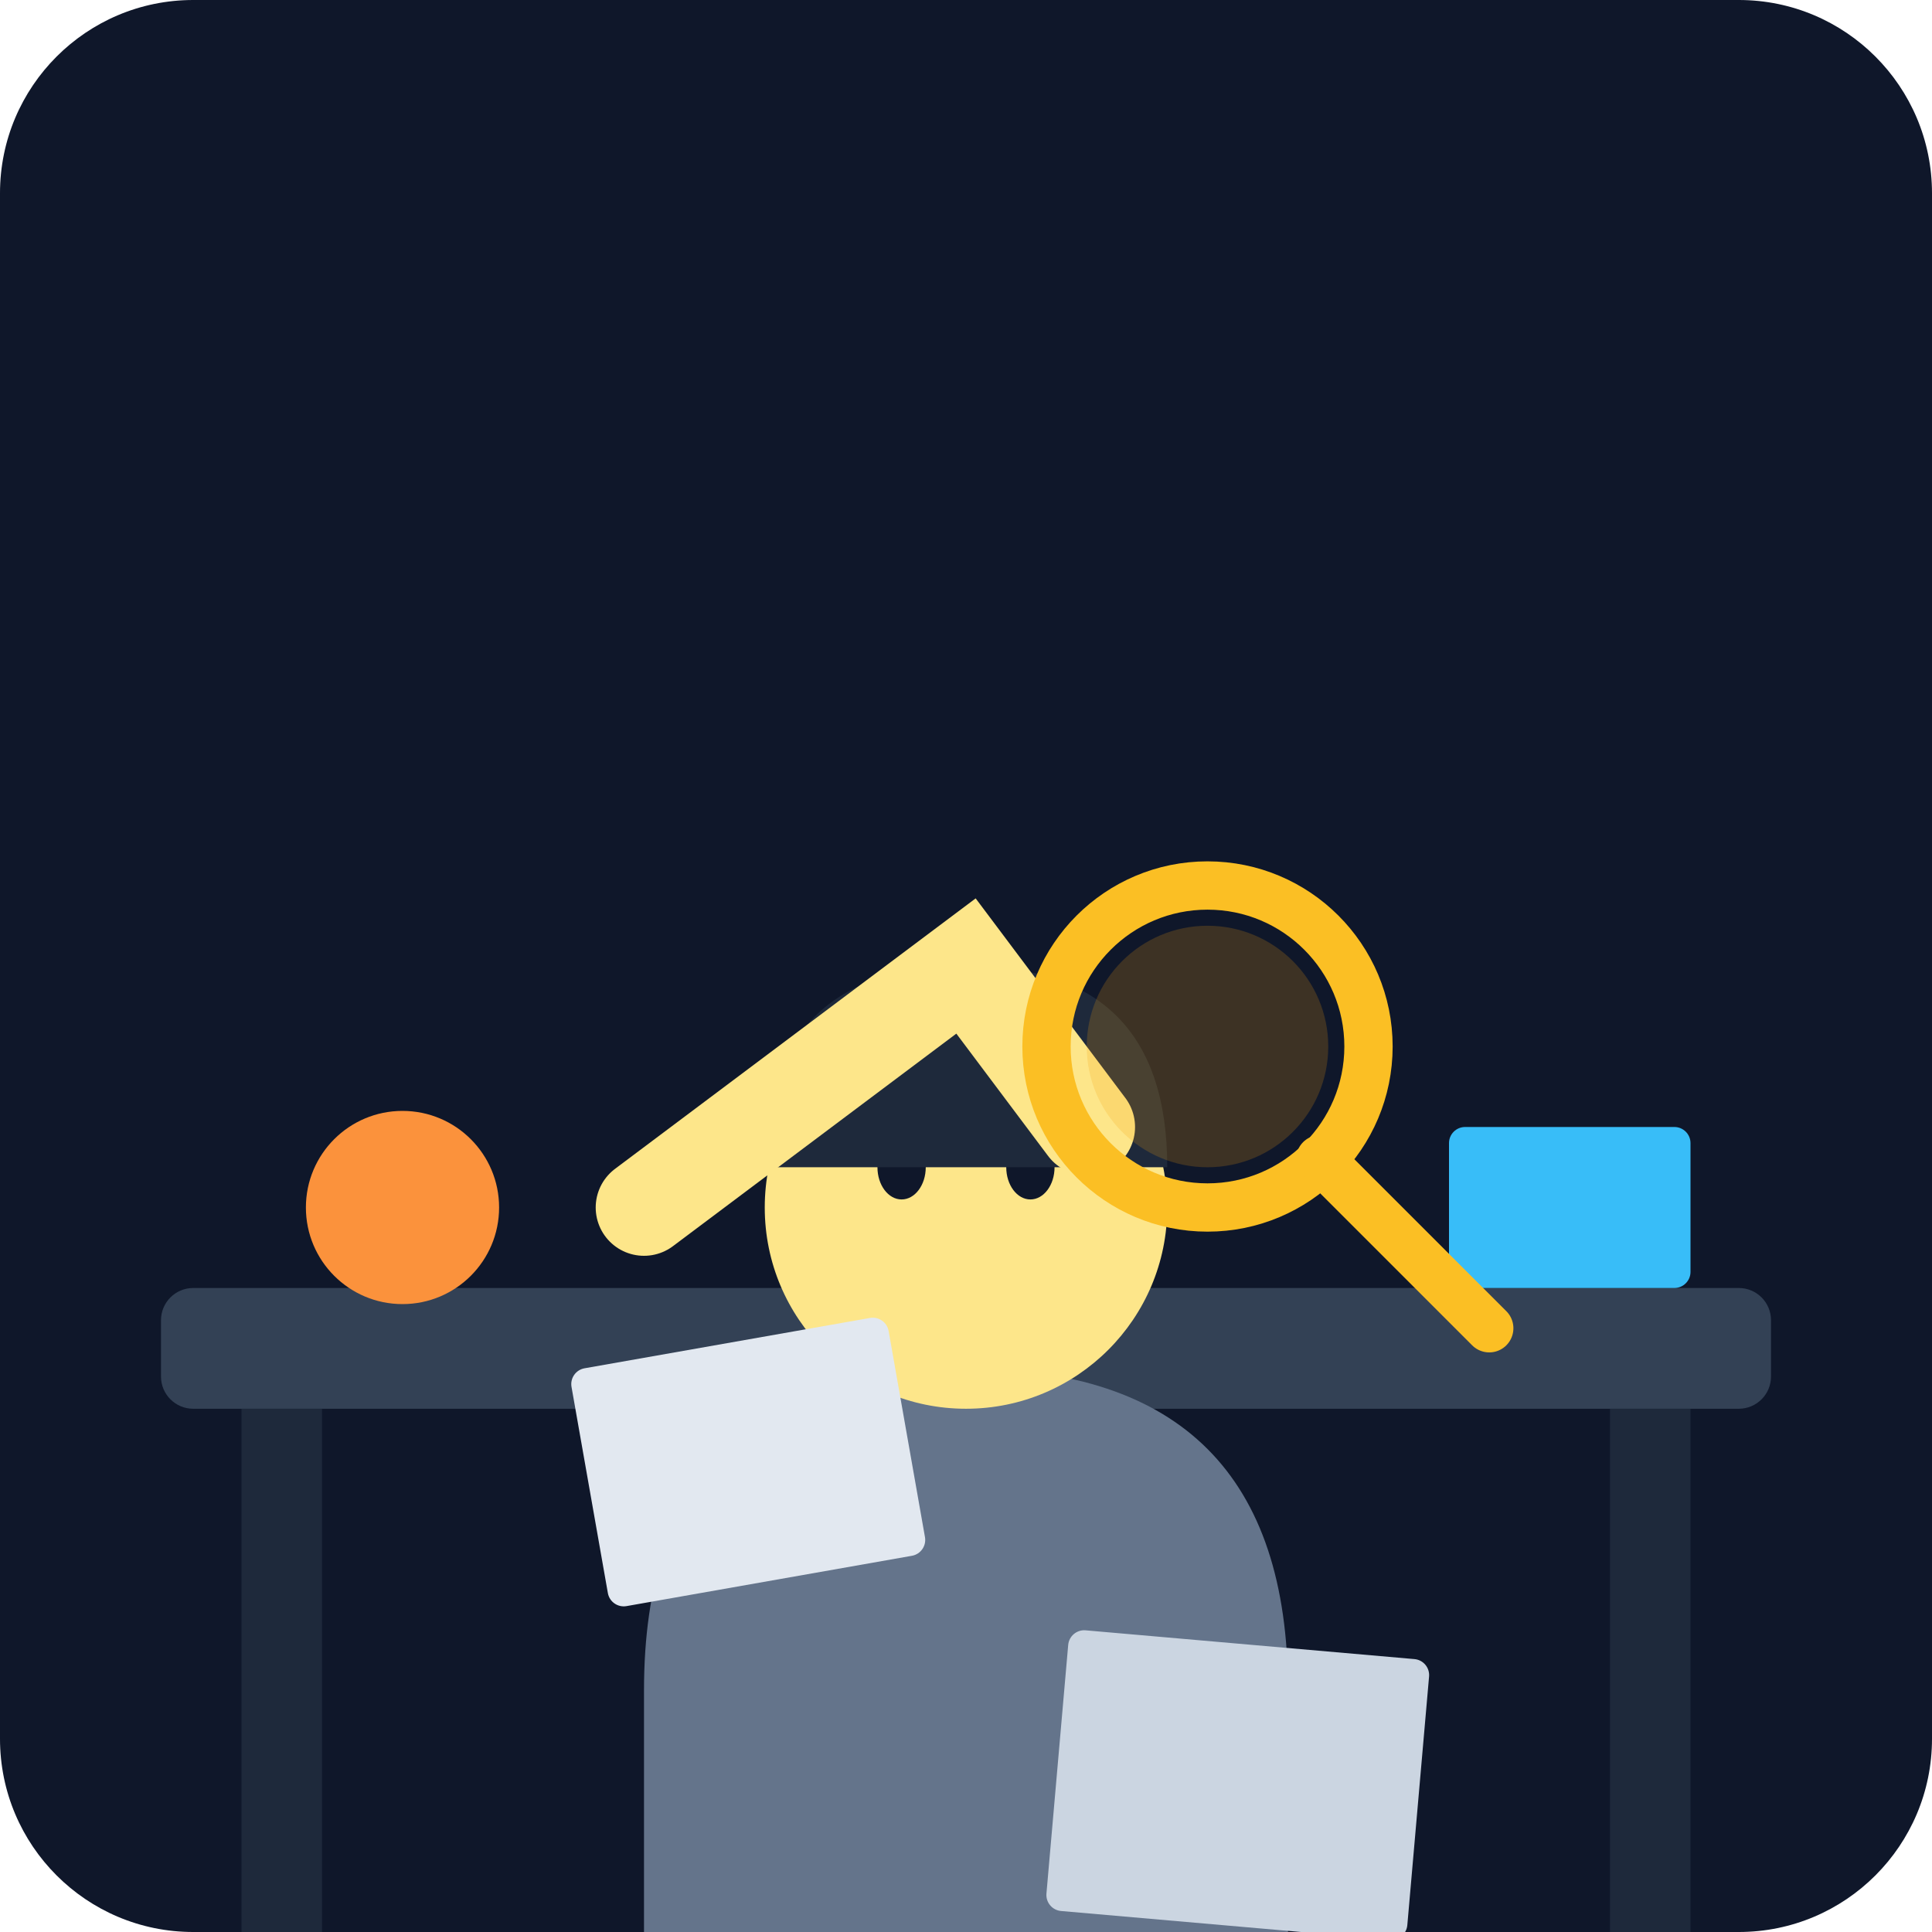
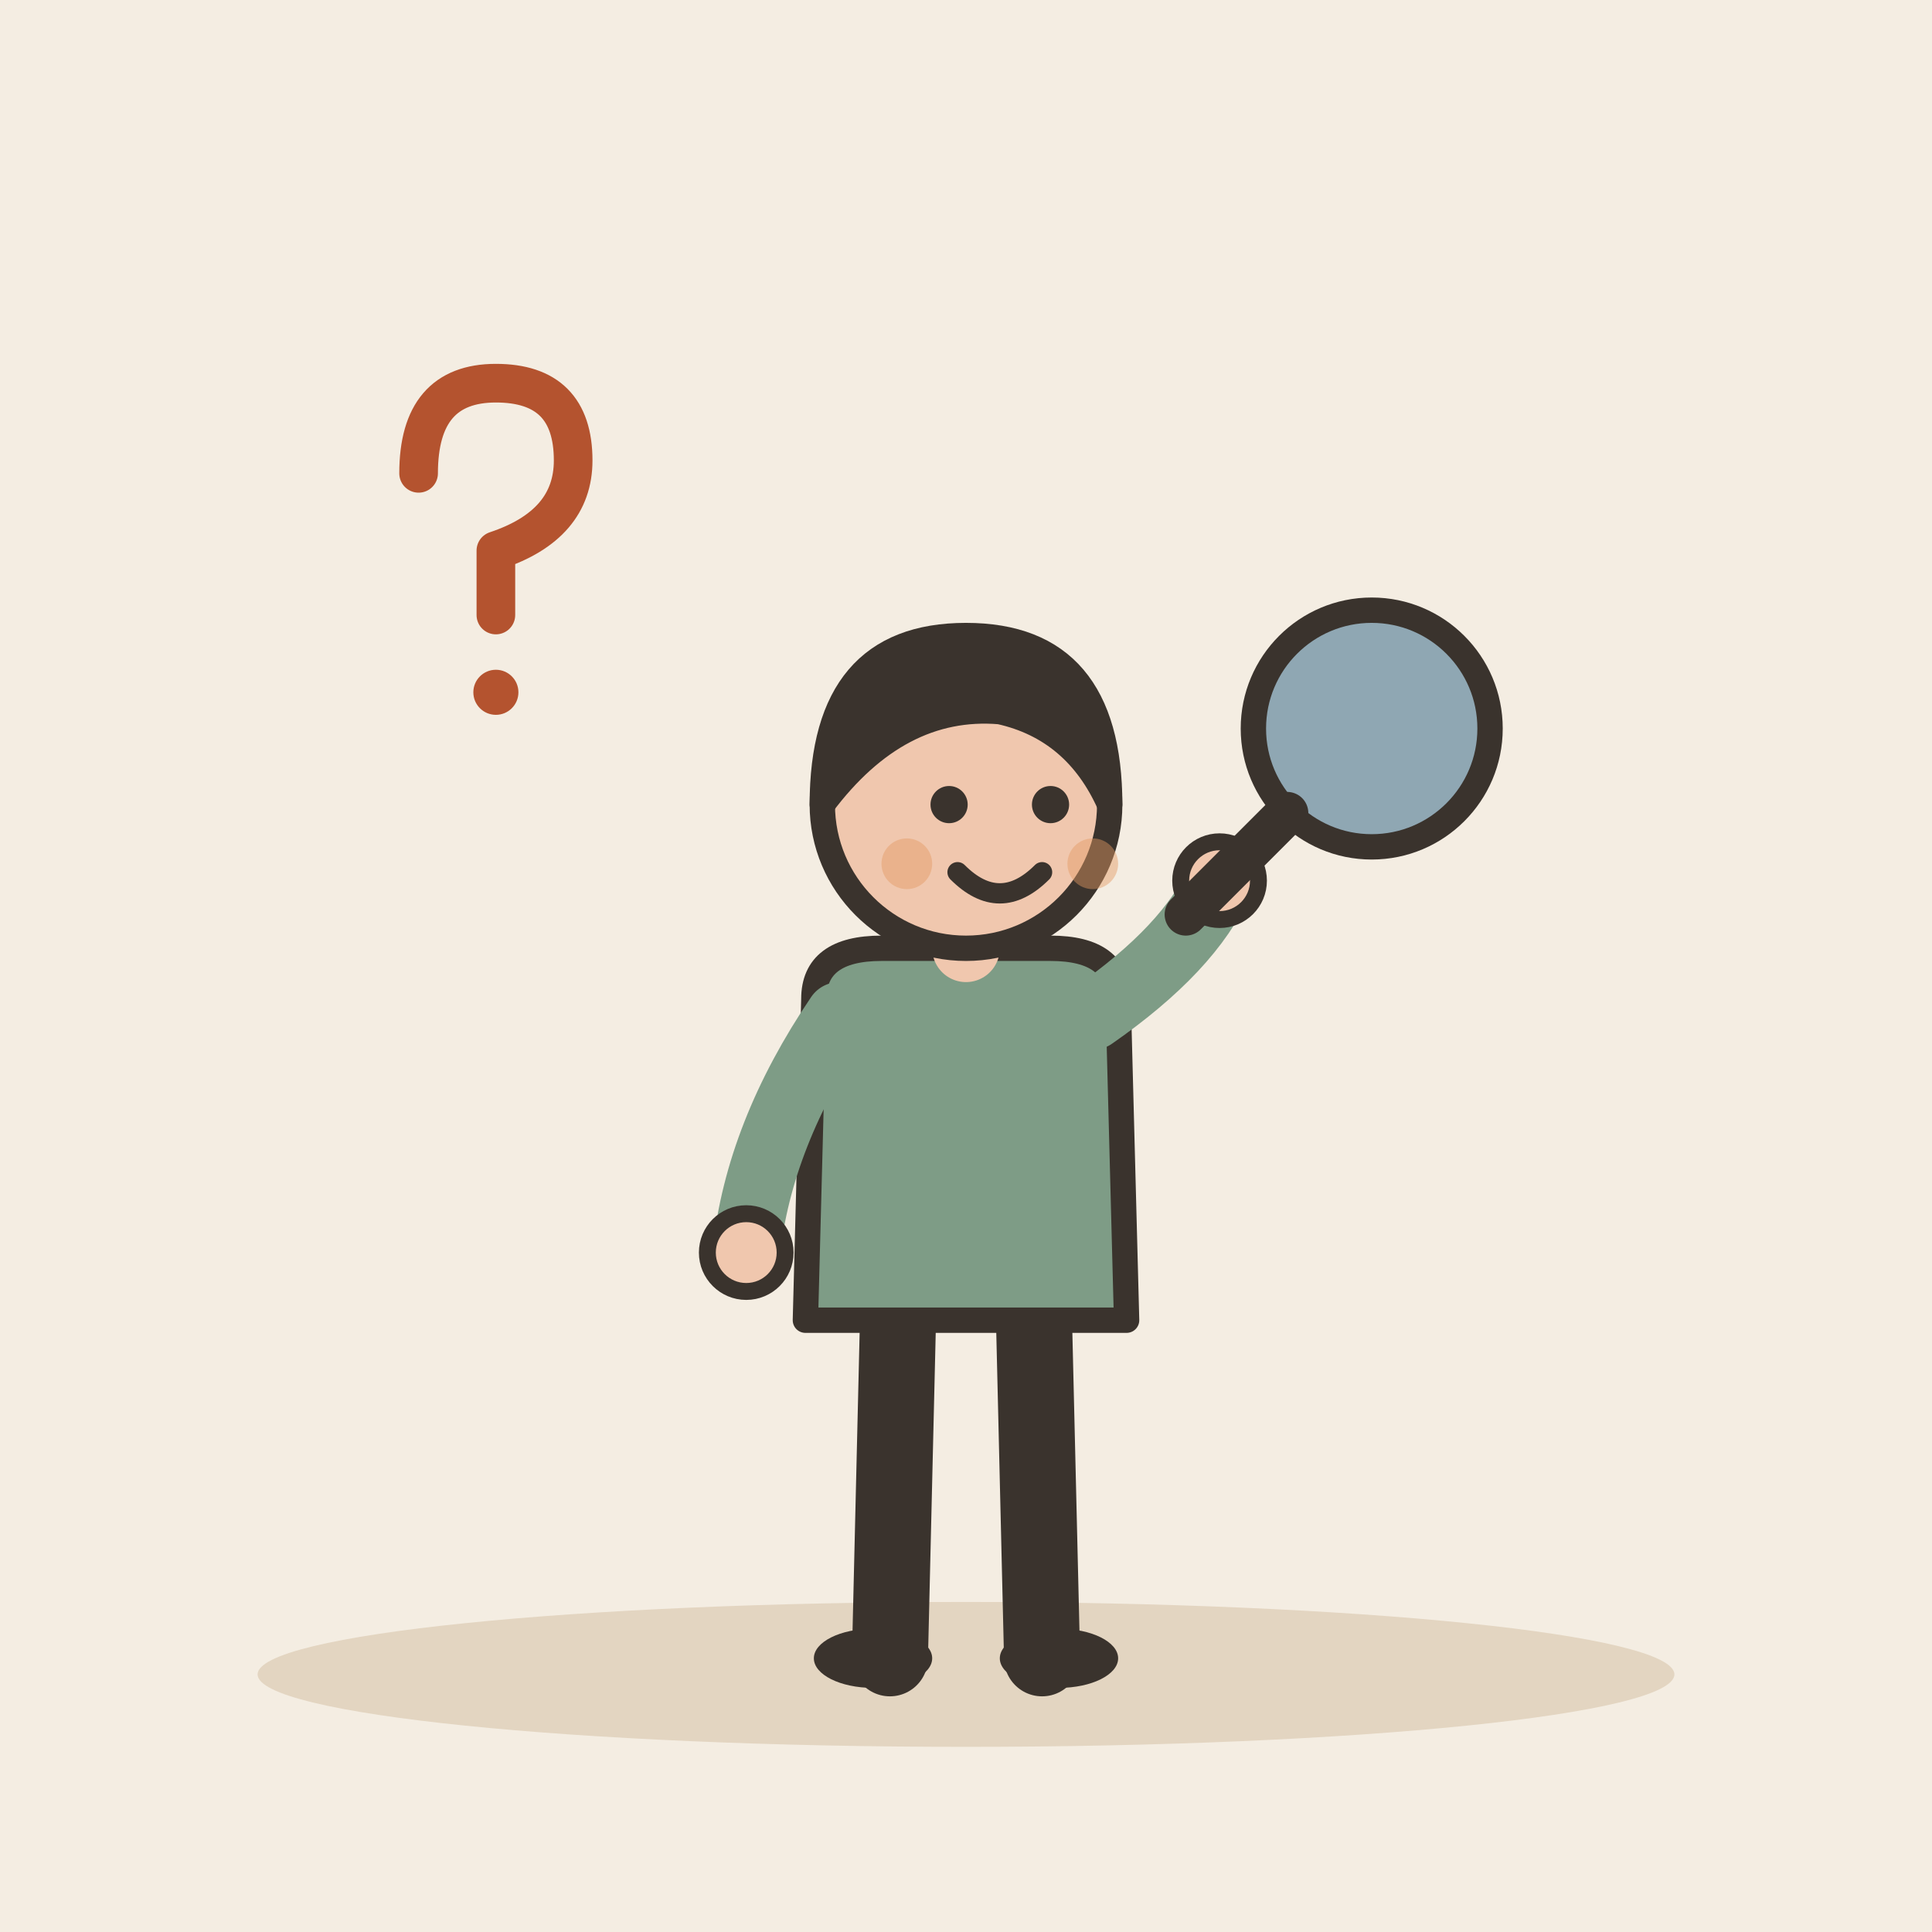
- <svg xmlns="http://www.w3.org/2000/svg" viewBox="0 0 240 240">
-   <defs>
-     <linearGradient id="bgGrad" x1="0" y1="0" x2="0" y2="240">
-       <stop offset="0%" stop-color="#0f172a" />
-       <stop offset="100%" stop-color="#1e293b" />
-     </linearGradient>
-   </defs>
-   <rect width="240" height="240" rx="24" fill="url(#bgGrad)" />
-   <rect x="20" y="160" width="200" height="15" rx="4" fill="#334155" />
-   <rect x="30" y="175" width="10" height="65" fill="#1e293b" />
-   <rect x="200" y="175" width="10" height="65" fill="#1e293b" />
-   <circle cx="50" cy="150" r="12" fill="#fb923c" />
-   <rect x="180" y="140" width="30" height="20" rx="2" fill="#38bdf8" />
-   <g transform="translate(120, 130)">
-     <path d="M-40 80 Q-40 40 0 40 Q40 40 40 80 L 40 110 L -40 110 Z" fill="#64748b" />
-     <circle cx="0" cy="20" r="25" fill="#fde68a" />
-     <ellipse cx="-8" cy="15" rx="3" ry="4" fill="#0f172a" />
-     <ellipse cx="8" cy="15" rx="3" ry="4" fill="#0f172a" />
-     <path d="M-25 15 Q-25 -10 0 -10 Q25 -10 25 15" fill="#1e293b" />
+ <svg xmlns="http://www.w3.org/2000/svg" viewBox="0 0 240 240" data-style="editorial">
+   <rect width="240" height="240" fill="#F4EDE2" />
+   <ellipse cx="120" cy="208" rx="88" ry="9" fill="#E3D5C1" />
+   <g transform="translate(120 206) scale(1.05 1.05)">
+     <path d="M-8 -42L-9 0" stroke="#3A332D" stroke-width="9" stroke-linecap="round" fill="none" />
+     <path d="M8 -42L9 0" stroke="#3A332D" stroke-width="9" stroke-linecap="round" fill="none" />
+     <ellipse cx="-11" cy="0" rx="7" ry="3.5" fill="#3A332D" />
+     <ellipse cx="11" cy="0" rx="7" ry="3.5" fill="#3A332D" />
+     <path d="M-18 -78Q-18 -84 -10 -84L10 -84Q18 -84 18 -78L19 -40L-19 -40Z" fill="#7E9C86" stroke="#3A332D" stroke-width="3" stroke-linecap="round" stroke-linejoin="round" />
+     <path d="M-15 -76Q-24.5 -62 -26 -48" fill="none" stroke="#7E9C86" stroke-width="8" stroke-linecap="round" stroke-linejoin="round" />
+     <circle cx="-26" cy="-48" r="4.6" fill="#F0C7AE" stroke="#3A332D" stroke-linecap="round" stroke-linejoin="round" stroke-width="2" />
+     <path d="M15 -76Q26.5 -84 30 -92" fill="none" stroke="#7E9C86" stroke-width="8" stroke-linecap="round" stroke-linejoin="round" />
+     <circle cx="30" cy="-92" r="4.6" fill="#F0C7AE" stroke="#3A332D" stroke-linecap="round" stroke-linejoin="round" stroke-width="2" />
+     <path d="M0 -84L0 -88" stroke="#F0C7AE" stroke-width="8" stroke-linecap="round" fill="none" />
+     <circle cx="0" cy="-101" r="17" fill="#F0C7AE" stroke="#3A332D" stroke-width="3" stroke-linecap="round" stroke-linejoin="round" />
+     <path d="M-17 -101Q-17 -121 0 -121Q17 -121 17 -101Q13 -110 4 -112Q-8 -113 -17 -101Z" fill="#3A332D" stroke="#3A332D" stroke-width="3" stroke-linecap="round" stroke-linejoin="round" />
+     <circle cx="-2" cy="-101" r="2.2" fill="#3A332D" />
+     <circle cx="10" cy="-101" r="2.2" fill="#3A332D" />
+     <path d="M-1 -93Q4 -88 9 -93" fill="none" stroke="#3A332D" stroke-width="2.4" stroke-linecap="round" stroke-linejoin="round" />
+     <circle cx="-7" cy="-94" r="3" fill="#E39A62" opacity="0.45" />
+     <circle cx="15" cy="-94" r="3" fill="#E39A62" opacity="0.45" />
+     <g transform="translate(34 -96)">
+       <circle cx="14" cy="-14" r="14" fill="#8FA7B3" stroke="#3A332D" stroke-width="3" stroke-linecap="round" stroke-linejoin="round" />
+       <path d="M4 -4L-8 8" stroke="#3A332D" stroke-width="5" stroke-linecap="round" fill="none" />
+     </g>
  </g>
-   <path d="M80 150 L120 120 L135 140" stroke="#fde68a" stroke-width="12" stroke-linecap="round" fill="none" />
-   <g transform="translate(150, 130)">
-     <circle cx="0" cy="0" r="20" stroke="#fbbf24" stroke-width="6" fill="none" />
-     <line x1="14" y1="14" x2="35" y2="35" stroke="#fbbf24" stroke-width="6" stroke-linecap="round" />
-     <circle cx="0" cy="0" r="15" fill="#f59e0b" opacity="0.2" />
+   <g transform="translate(60 70) scale(0.8 0.8)">
+     <path d="M-10 -14Q-10 -28 2 -28Q14 -28 14 -16Q14 -6 2 -2L2 8" fill="none" stroke="#B4532F" stroke-width="6" stroke-linecap="round" stroke-linejoin="round" />
+     <circle cx="2" cy="20" r="3.5" fill="#B4532F" />
  </g>
-   <rect x="40" y="180" width="40" height="30" rx="2" fill="#e2e8f0" transform="rotate(-10)" />
-   <rect x="150" y="190" width="45" height="35" rx="2" fill="#cbd5e1" transform="rotate(5)" />
</svg>
